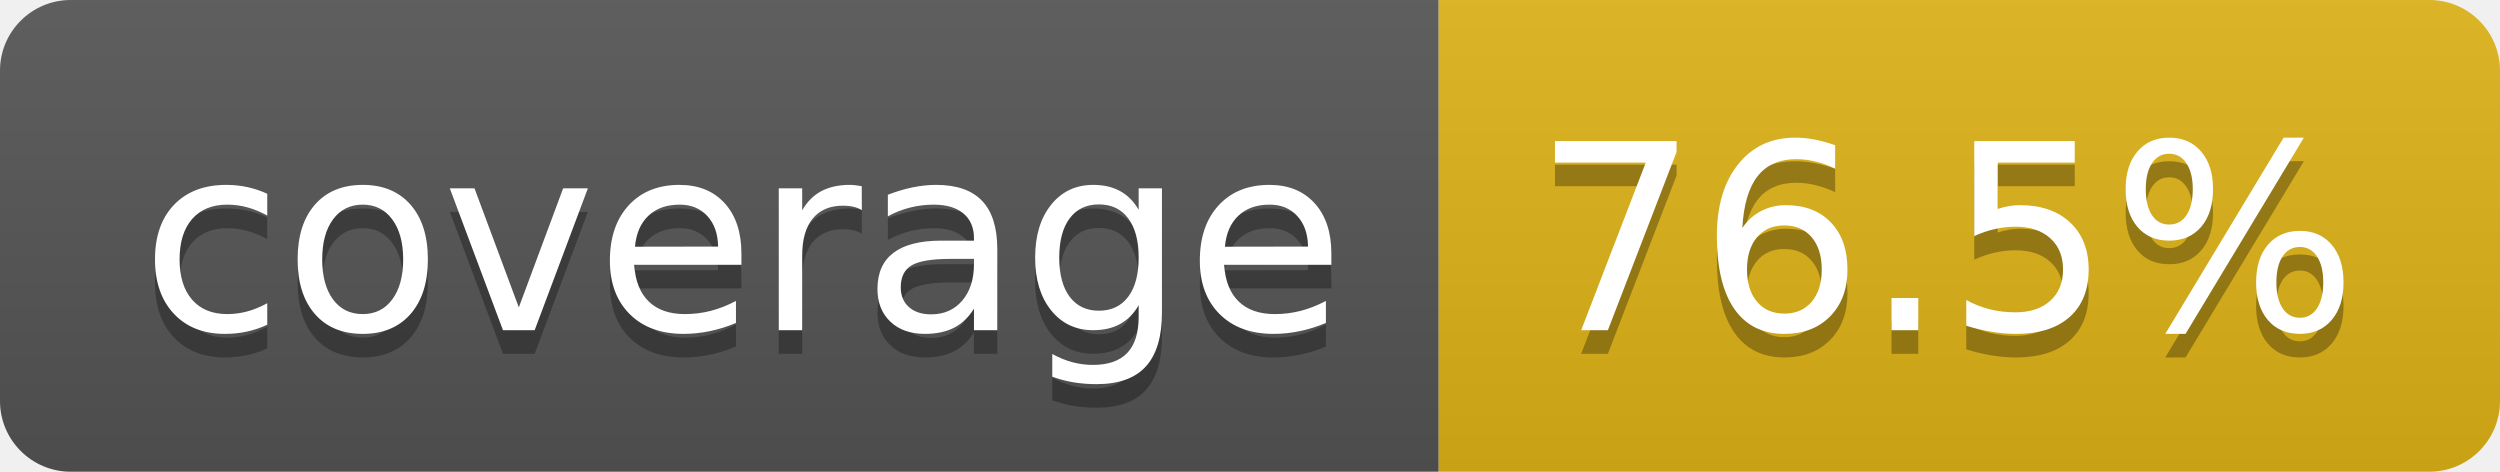
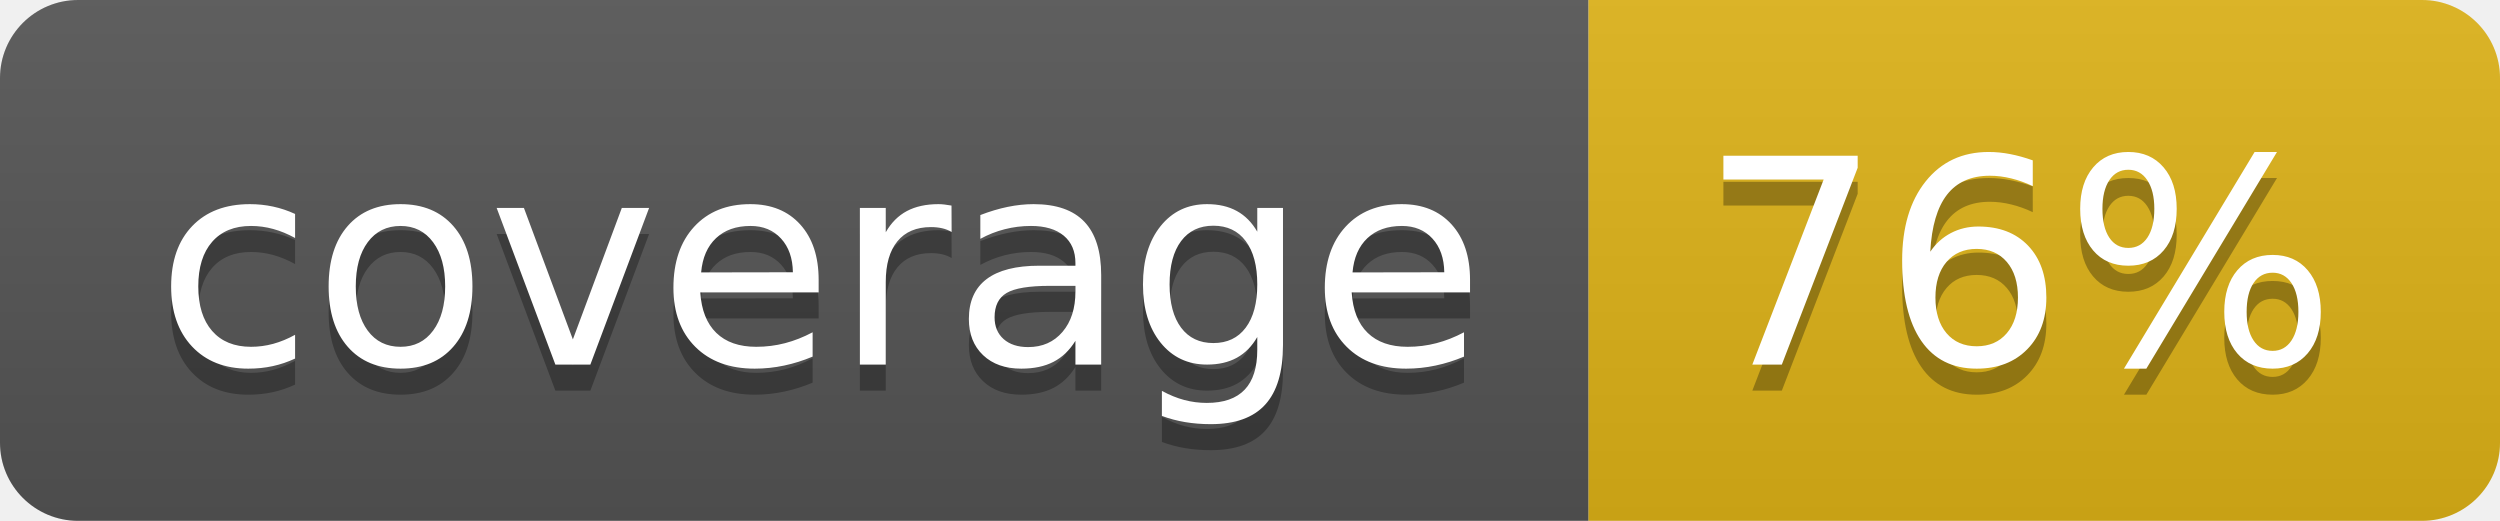
- <svg xmlns="http://www.w3.org/2000/svg" width="106" height="20" role="img" aria-label="coverage: 76.5%">
+ <svg xmlns="http://www.w3.org/2000/svg" width="96" height="20" role="img" aria-label="coverage: 76%">
  <linearGradient id="s" x2="0" y2="100%">
    <stop offset="0" stop-color="#bbb" stop-opacity=".1" />
    <stop offset="1" stop-opacity=".1" />
  </linearGradient>
  <clipPath id="r">
-     <rect width="106" height="20" rx="3" fill="#fff" />
+     <rect width="96" height="20" rx="3" fill="#fff" />
  </clipPath>
  <g clip-path="url(#r)">
    <rect width="61" height="20" fill="#555" />
-     <rect x="61" width="45" height="20" fill="#dfb317" />
-     <rect width="106" height="20" fill="url(#s)" />
+     <rect x="61" width="35" height="20" fill="#dfb317" />
+     <rect width="96" height="20" fill="url(#s)" />
  </g>
  <g fill="#fff" text-anchor="middle" font-family="Verdana,Geneva,DejaVu Sans,sans-serif" text-rendering="geometricPrecision" font-size="110">
    <text aria-hidden="true" x="315" y="150" fill="#010101" fill-opacity=".3" transform="scale(.1)" textLength="510">coverage</text>
    <text x="315" y="140" transform="scale(.1)" fill="#fff" textLength="510">coverage</text>
-     <text aria-hidden="true" x="825" y="150" fill="#010101" fill-opacity=".3" transform="scale(.1)" textLength="350">76.5%</text>
-     <text x="825" y="140" transform="scale(.1)" fill="#fff" textLength="350">76.5%</text>
+     <text aria-hidden="true" x="775" y="150" fill="#010101" fill-opacity=".3" transform="scale(.1)" textLength="245">76%</text>
+     <text x="775" y="140" transform="scale(.1)" fill="#fff" textLength="245">76%</text>
  </g>
</svg>
